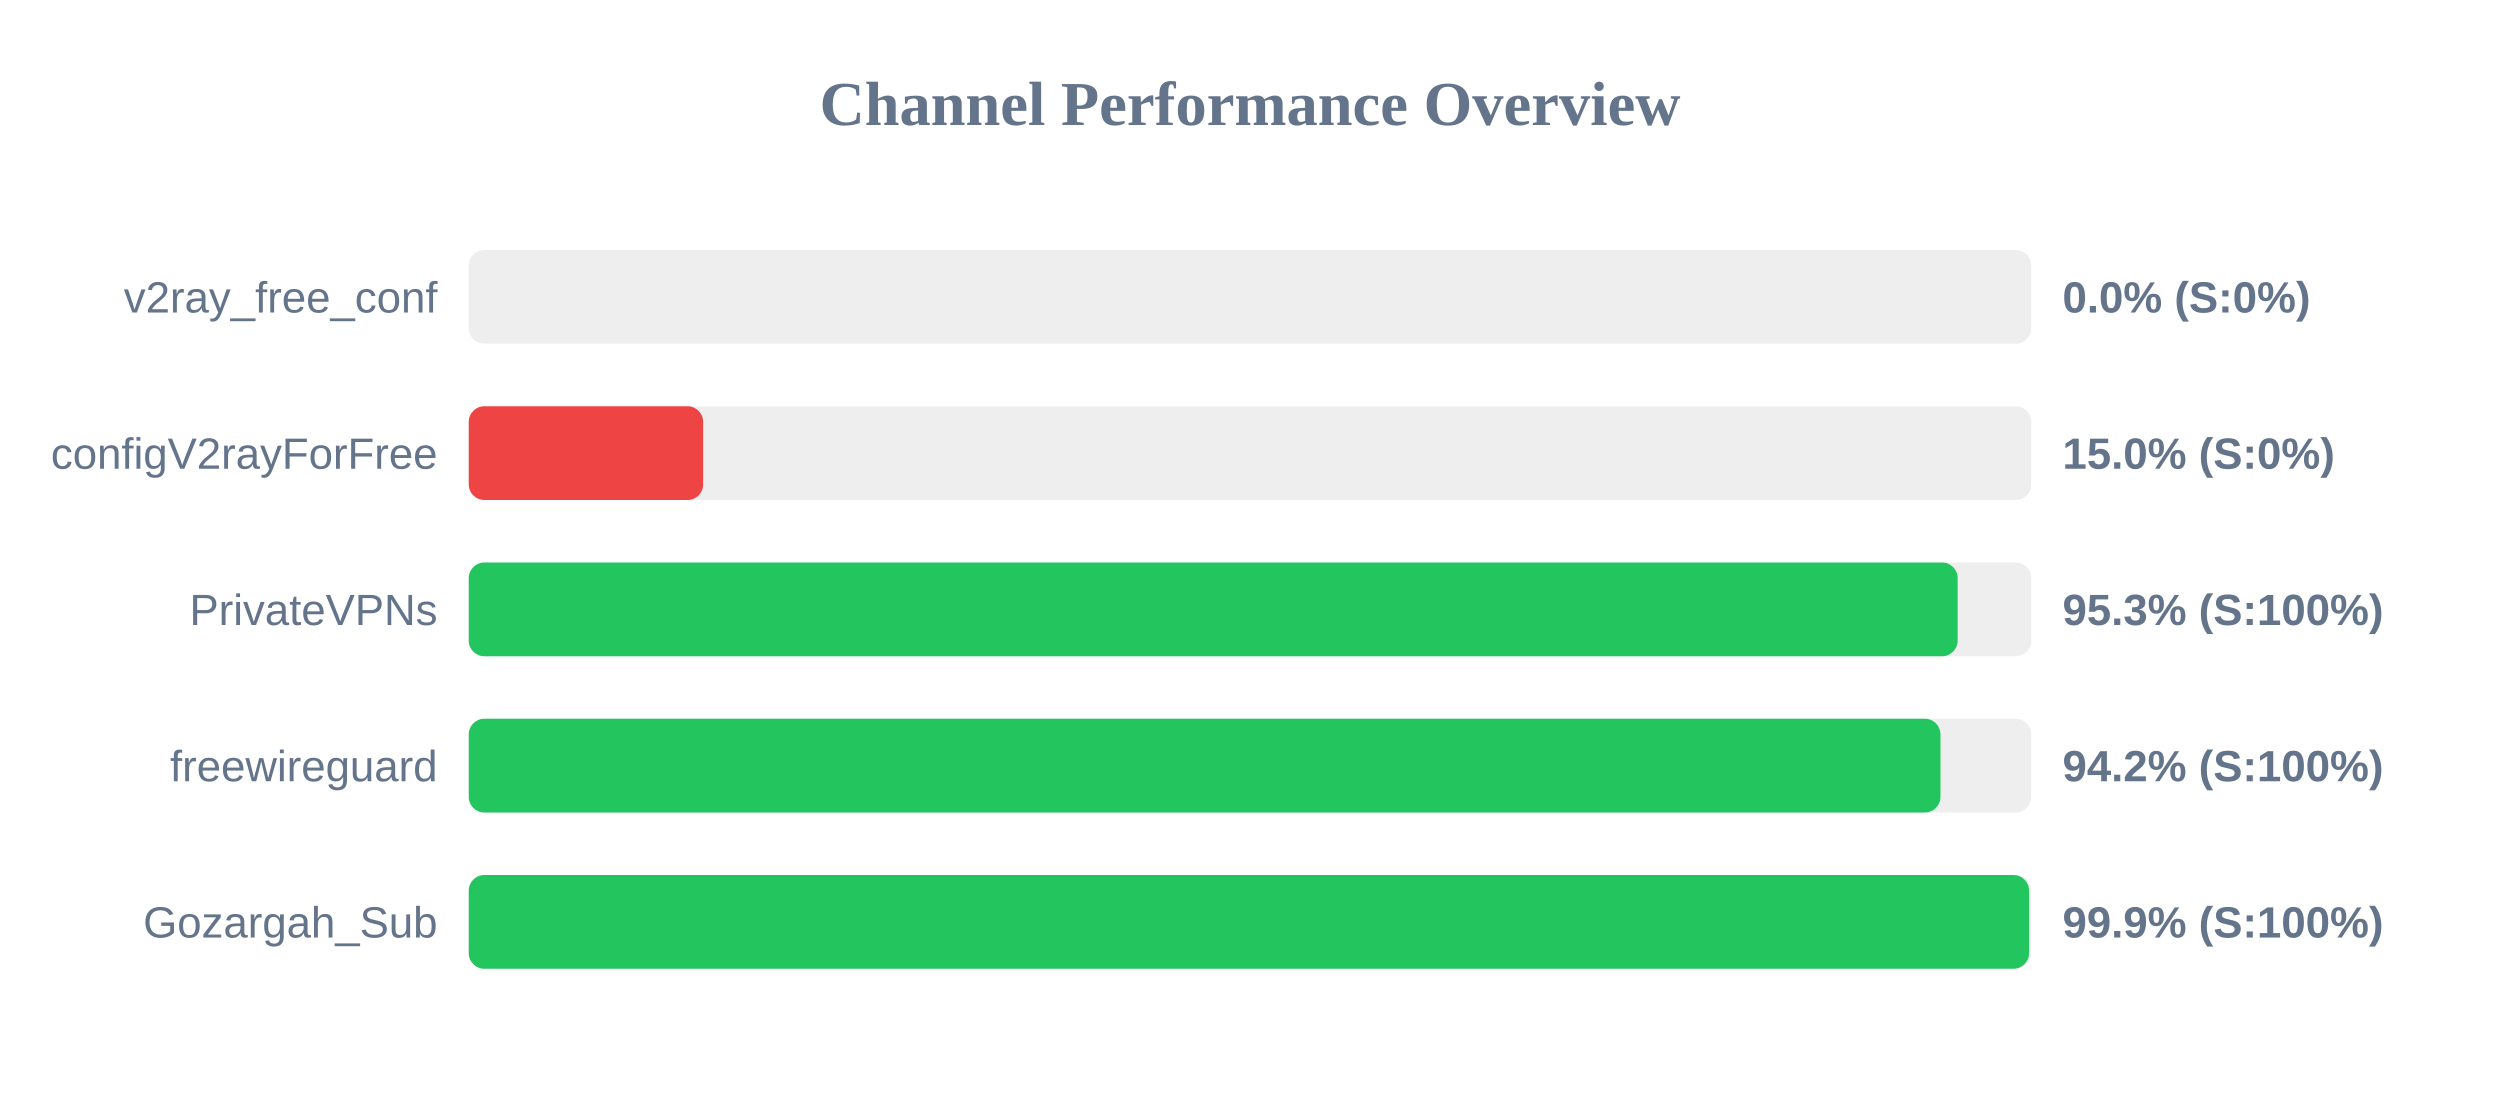
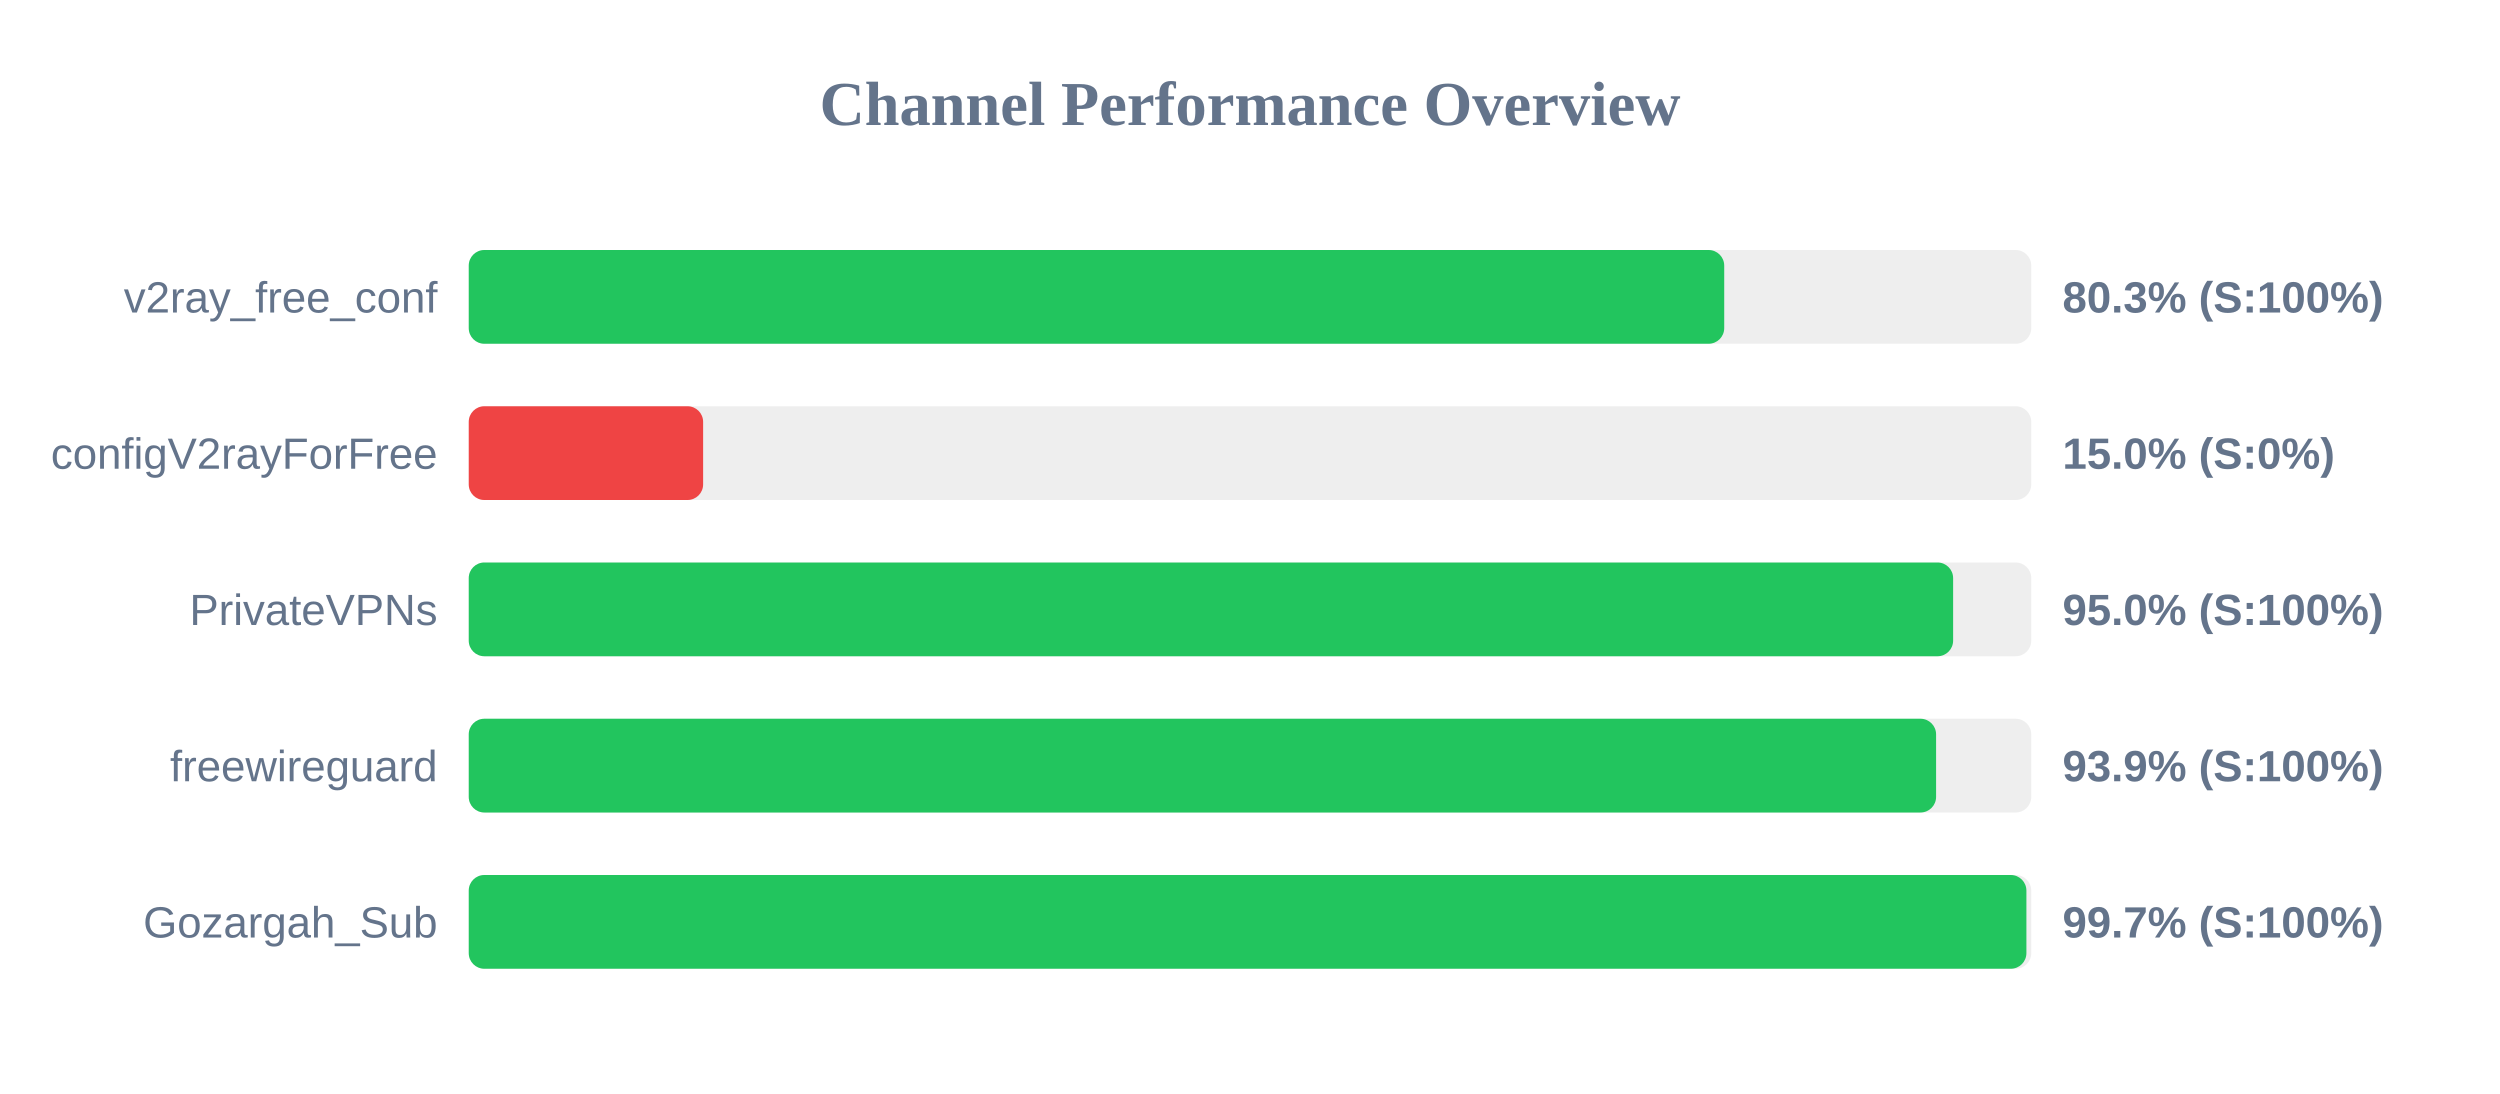
<svg xmlns="http://www.w3.org/2000/svg" width="800" height="350" version="1.1">
  <style>
        .row { font: 14px Arial; fill: #64748b; }
        .score { font: bold 14px Arial; fill: #64748b; }
    </style>
  <text x="400" y="40" text-anchor="middle" font-size="20px" font-weight="bold" fill="#64748b">Channel Performance Overview</text>
  <rect x="150" y="80" width="500" height="30" fill="#eee" rx="5" />
-   <rect x="150" y="80" width="0.0" height="30" fill="#ef4444" rx="5" />
+   <rect x="150" y="80" width="401.75" height="30" fill="#22c55e" rx="5" />
  <text x="140" y="100" text-anchor="end" class="row">v2ray_free_conf</text>
-   <text x="660" y="100" text-anchor="start" class="score">0.0% (S:0%)</text>
+   <text x="660" y="100" text-anchor="start" class="score">80.3% (S:100%)</text>
  <rect x="150" y="130" width="500" height="30" fill="#eee" rx="5" />
  <rect x="150" y="130" width="75.0" height="30" fill="#ef4444" rx="5" />
  <text x="140" y="150" text-anchor="end" class="row">configV2rayForFree</text>
  <text x="660" y="150" text-anchor="start" class="score">15.0% (S:0%)</text>
  <rect x="150" y="180" width="500" height="30" fill="#eee" rx="5" />
-   <rect x="150" y="180" width="476.45" height="30" fill="#22c55e" rx="5" />
+   <rect x="150" y="180" width="475.0" height="30" fill="#22c55e" rx="5" />
  <text x="140" y="200" text-anchor="end" class="row">PrivateVPNs</text>
-   <text x="660" y="200" text-anchor="start" class="score">95.3% (S:100%)</text>
+   <text x="660" y="200" text-anchor="start" class="score">95.0% (S:100%)</text>
  <rect x="150" y="230" width="500" height="30" fill="#eee" rx="5" />
-   <rect x="150" y="230" width="470.95" height="30" fill="#22c55e" rx="5" />
+   <rect x="150" y="230" width="469.55" height="30" fill="#22c55e" rx="5" />
  <text x="140" y="250" text-anchor="end" class="row">freewireguard</text>
-   <text x="660" y="250" text-anchor="start" class="score">94.2% (S:100%)</text>
+   <text x="660" y="250" text-anchor="start" class="score">93.9% (S:100%)</text>
  <rect x="150" y="280" width="500" height="30" fill="#eee" rx="5" />
-   <rect x="150" y="280" width="499.3" height="30" fill="#22c55e" rx="5" />
+   <rect x="150" y="280" width="498.45" height="30" fill="#22c55e" rx="5" />
  <text x="140" y="300" text-anchor="end" class="row">Gozargah_Sub</text>
-   <text x="660" y="300" text-anchor="start" class="score">99.9% (S:100%)</text>
+   <text x="660" y="300" text-anchor="start" class="score">99.7% (S:100%)</text>
</svg>
